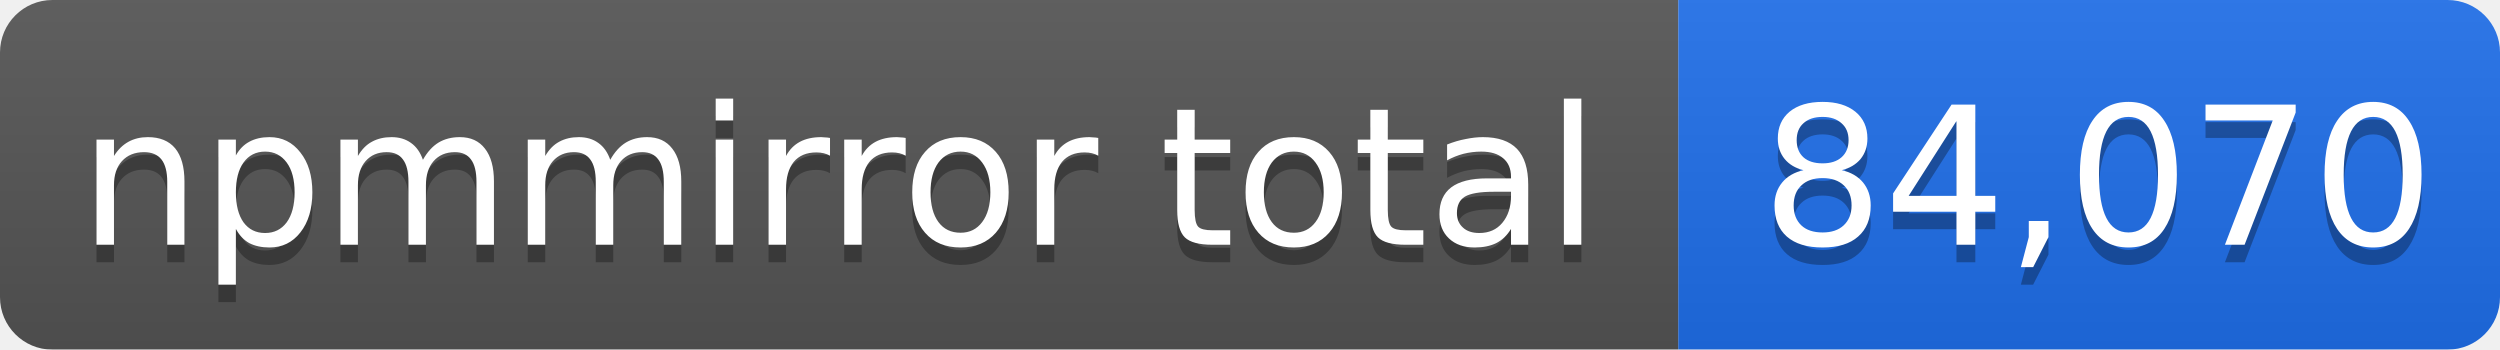
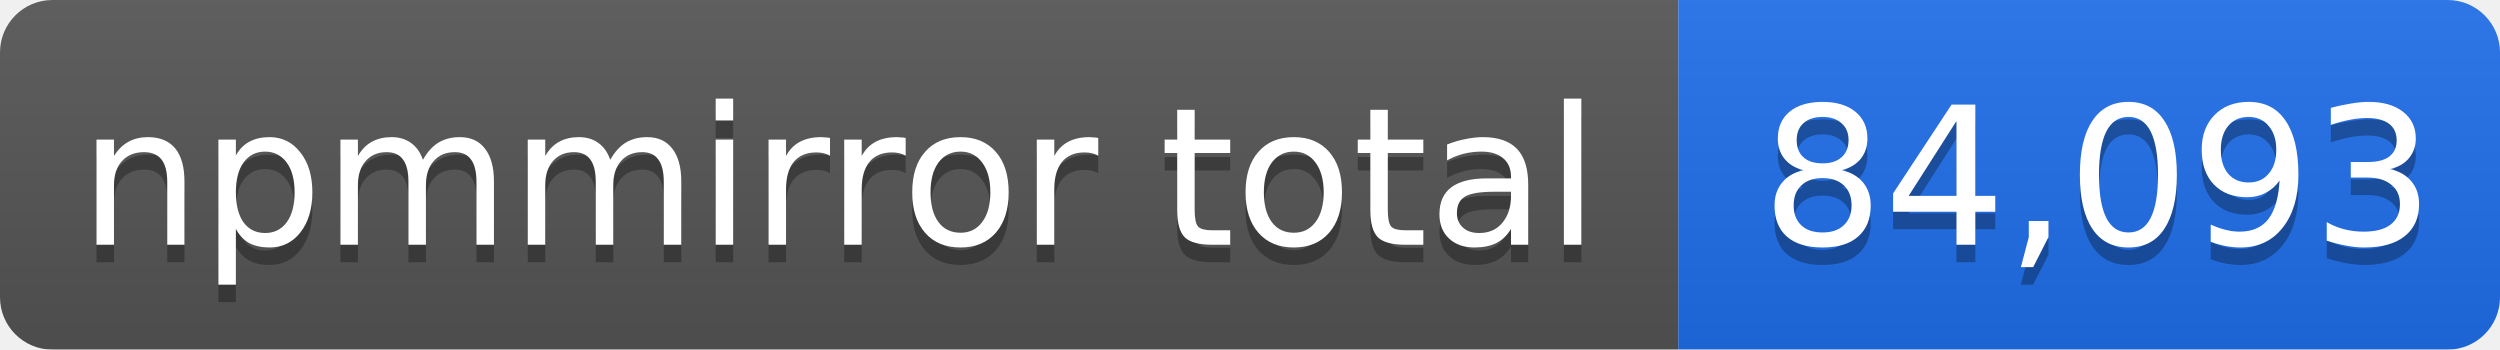
- <svg xmlns="http://www.w3.org/2000/svg" width="143" height="20" role="img" aria-label="npmmirror total: 84,070">
+ <svg xmlns="http://www.w3.org/2000/svg" width="143" height="20" role="img" aria-label="npmmirror total: 84,093">
  <linearGradient id="s" x2="0" y2="100%">
    <stop offset="0" stop-color="#bbb" stop-opacity=".1" />
    <stop offset="1" stop-opacity=".1" />
  </linearGradient>
  <mask id="m">
    <rect width="143" height="20" rx="3" fill="#fff" />
  </mask>
  <g mask="url(#m)">
    <rect width="96" height="20" fill="#555" />
    <rect x="96" width="47" height="20" fill="#1f6feb" />
    <rect width="143" height="20" fill="url(#s)" />
  </g>
  <g fill="#fff" text-anchor="middle" font-family="Verdana,Geneva,DejaVu Sans,sans-serif" font-size="11">
    <text x="48" y="15" fill="#010101" fill-opacity=".3">npmmirror total</text>
    <text x="48" y="14">npmmirror total</text>
-     <text x="120" y="15" fill="#010101" fill-opacity=".3">84,070</text>
-     <text x="120" y="14">84,070</text>
+     <text x="120" y="15" fill="#010101" fill-opacity=".3">84,093</text>
+     <text x="120" y="14">84,093</text>
  </g>
</svg>
